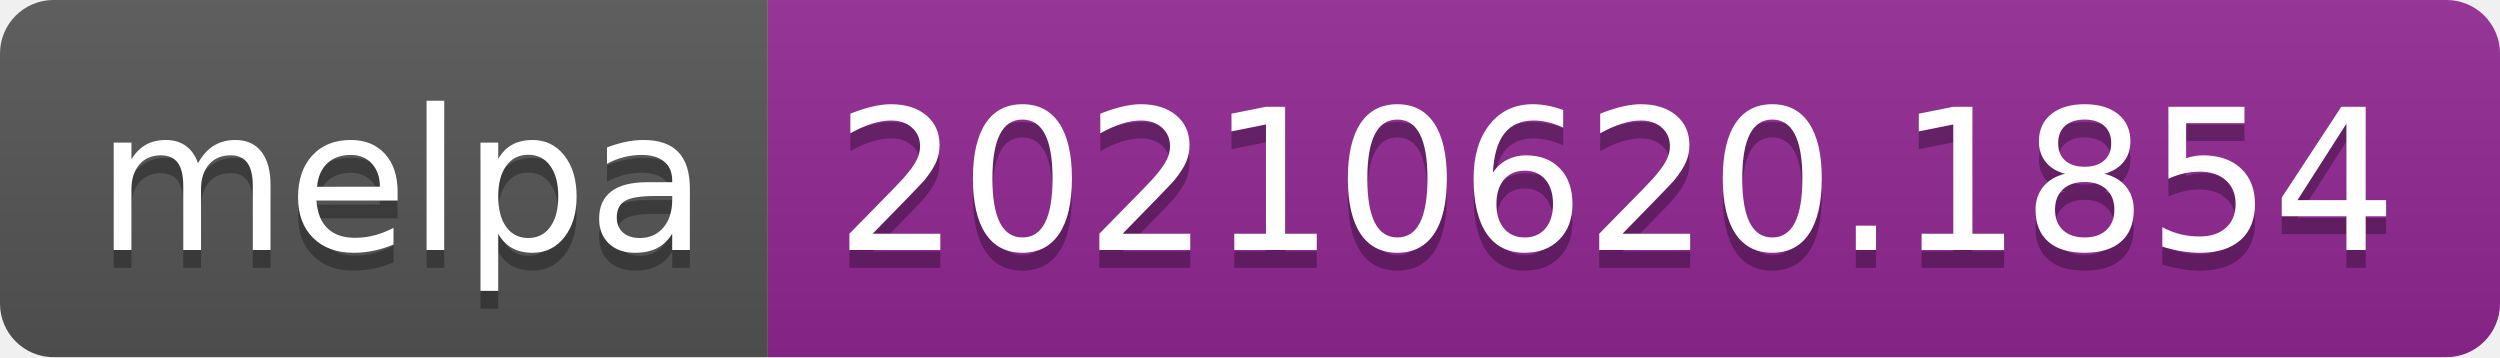
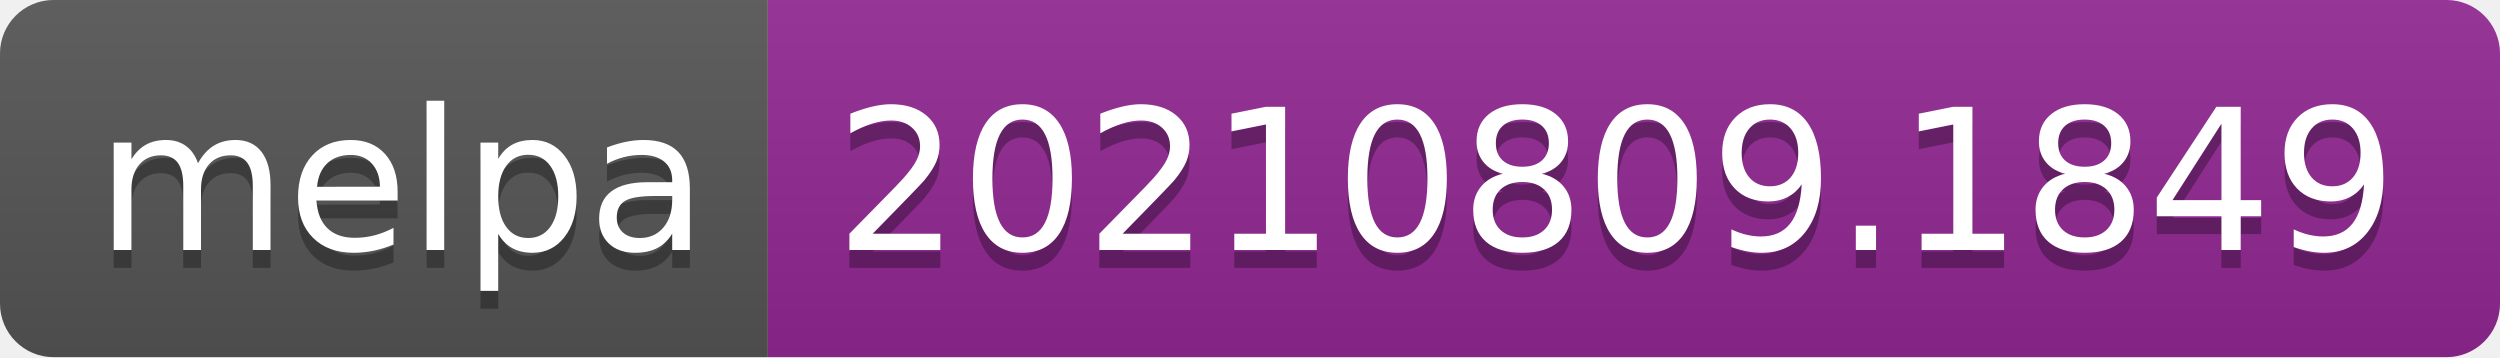
- <svg xmlns="http://www.w3.org/2000/svg" width="140" height="20" role="img" aria-label="melpa: 20210620.1854">
+ <svg xmlns="http://www.w3.org/2000/svg" width="140" height="20" role="img" aria-label="melpa: 20210809.1849">
  <linearGradient id="s" x2="0" y2="100%">
    <stop offset="0" stop-color="#bbb" stop-opacity=".1" />
    <stop offset="1" stop-opacity=".1" />
  </linearGradient>
  <clipPath id="r">
    <rect width="140" height="20" rx="3" fill="#fff" />
  </clipPath>
  <g clip-path="url(#r)">
    <rect width="43" height="20" fill="#555" />
    <rect x="43" width="97" height="20" fill="#922793" />
    <rect width="140" height="20" fill="url(#s)" />
  </g>
  <g fill="#fff" text-anchor="middle" font-family="Verdana,Geneva,DejaVu Sans,sans-serif" text-rendering="geometricPrecision" font-size="110">
    <text aria-hidden="true" x="225" y="150" fill="#010101" fill-opacity=".3" transform="scale(.1)" textLength="330">melpa</text>
    <text x="225" y="140" transform="scale(.1)" fill="#fff" textLength="330">melpa</text>
-     <text aria-hidden="true" x="905" y="150" fill="#010101" fill-opacity=".3" transform="scale(.1)" textLength="870">20210620.1854</text>
-     <text x="905" y="140" transform="scale(.1)" fill="#fff" textLength="870">20210620.1854</text>
+     <text aria-hidden="true" x="905" y="150" fill="#010101" fill-opacity=".3" transform="scale(.1)" textLength="870">20210809.1849</text>
+     <text x="905" y="140" transform="scale(.1)" fill="#fff" textLength="870">20210809.1849</text>
  </g>
</svg>
